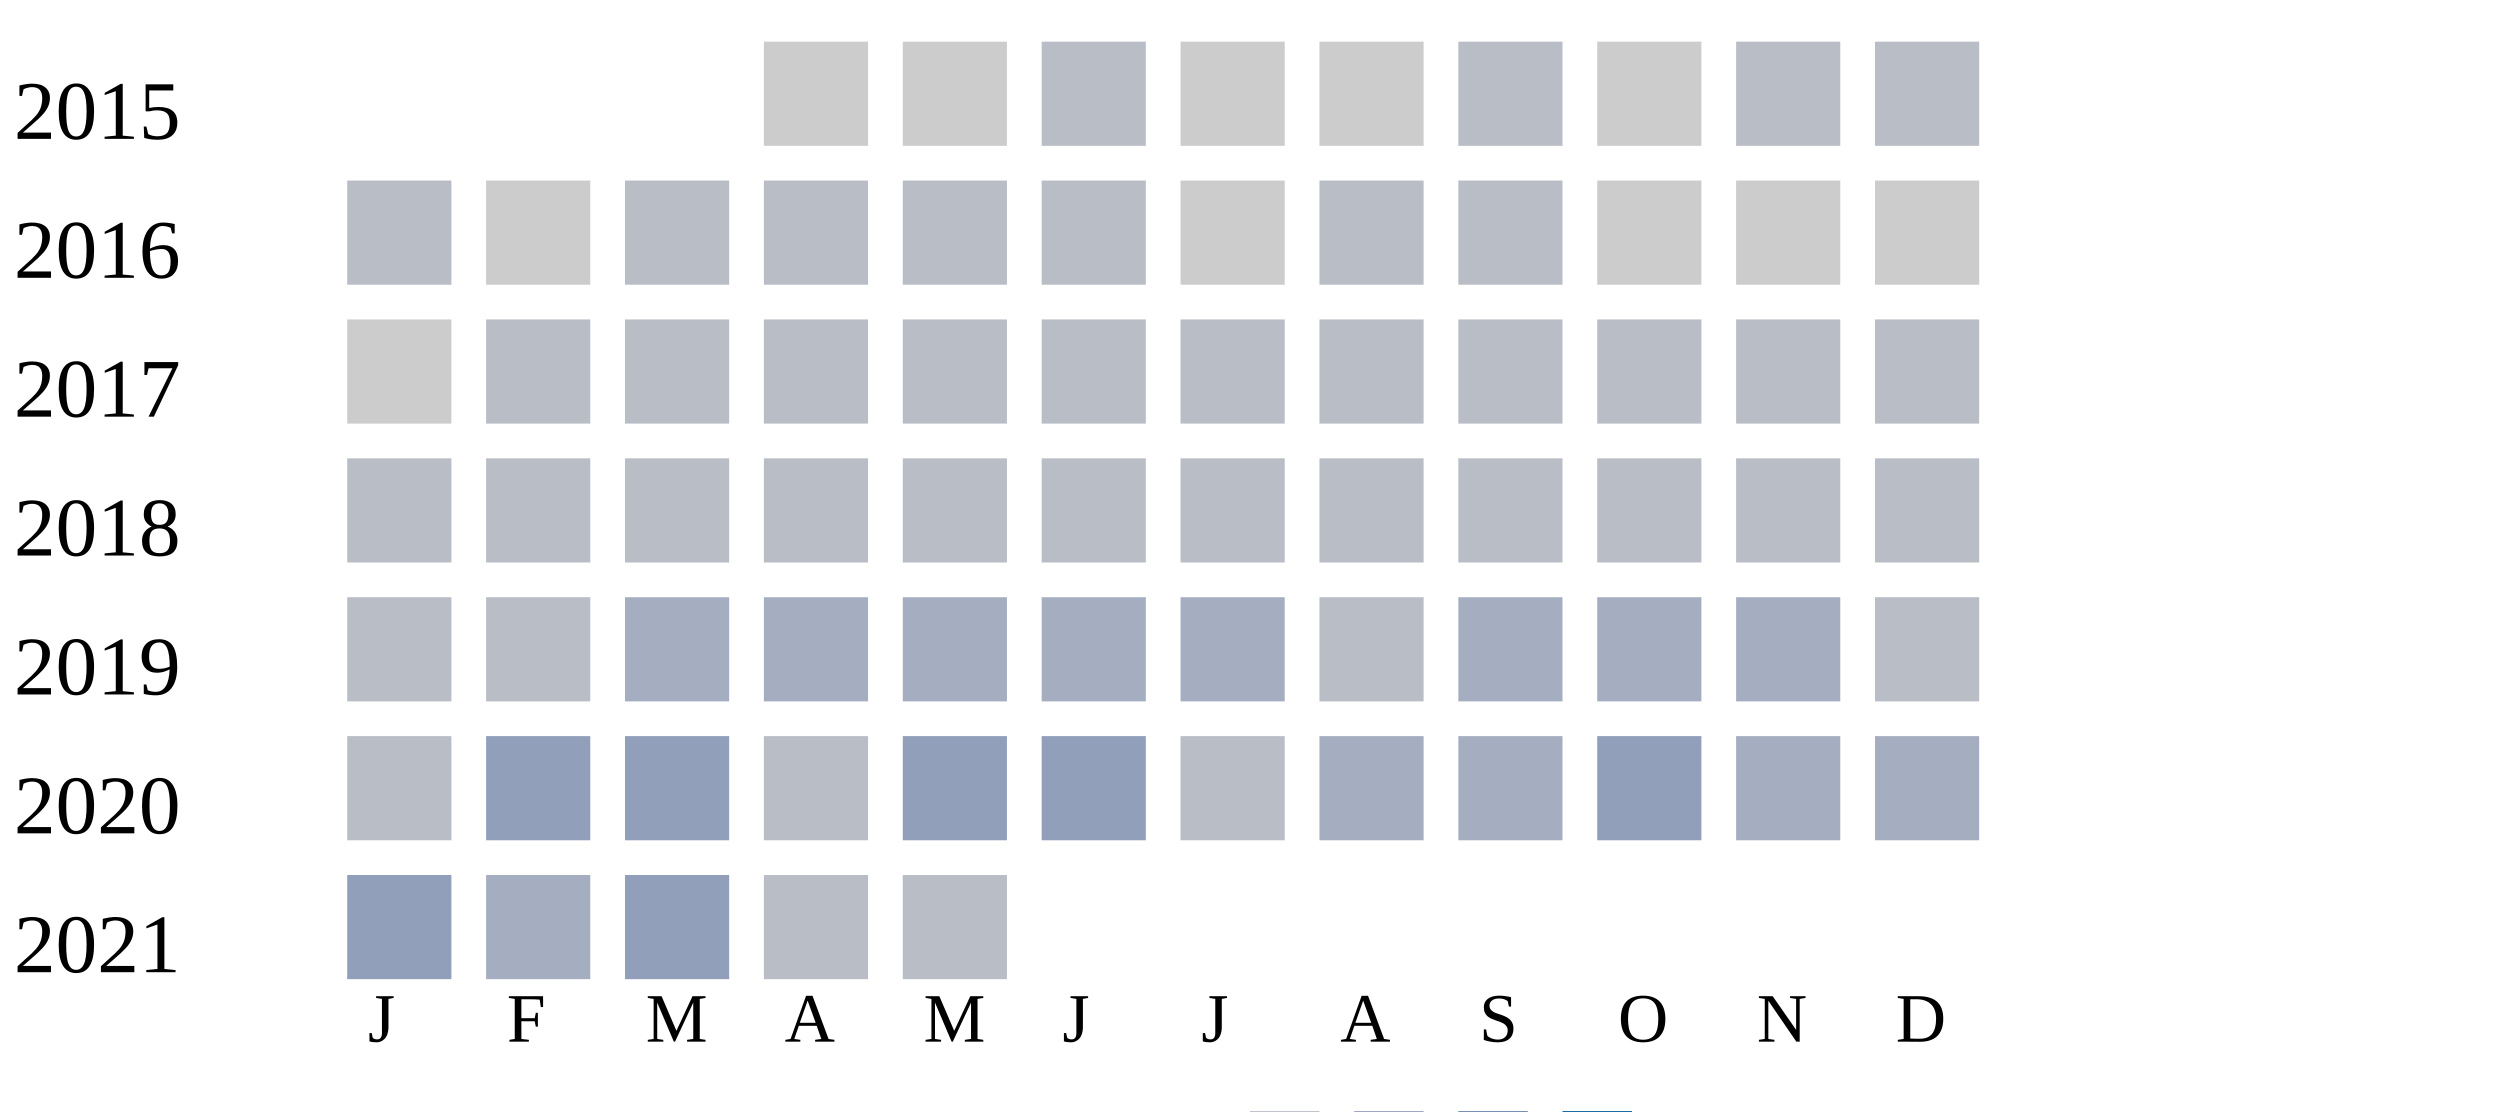
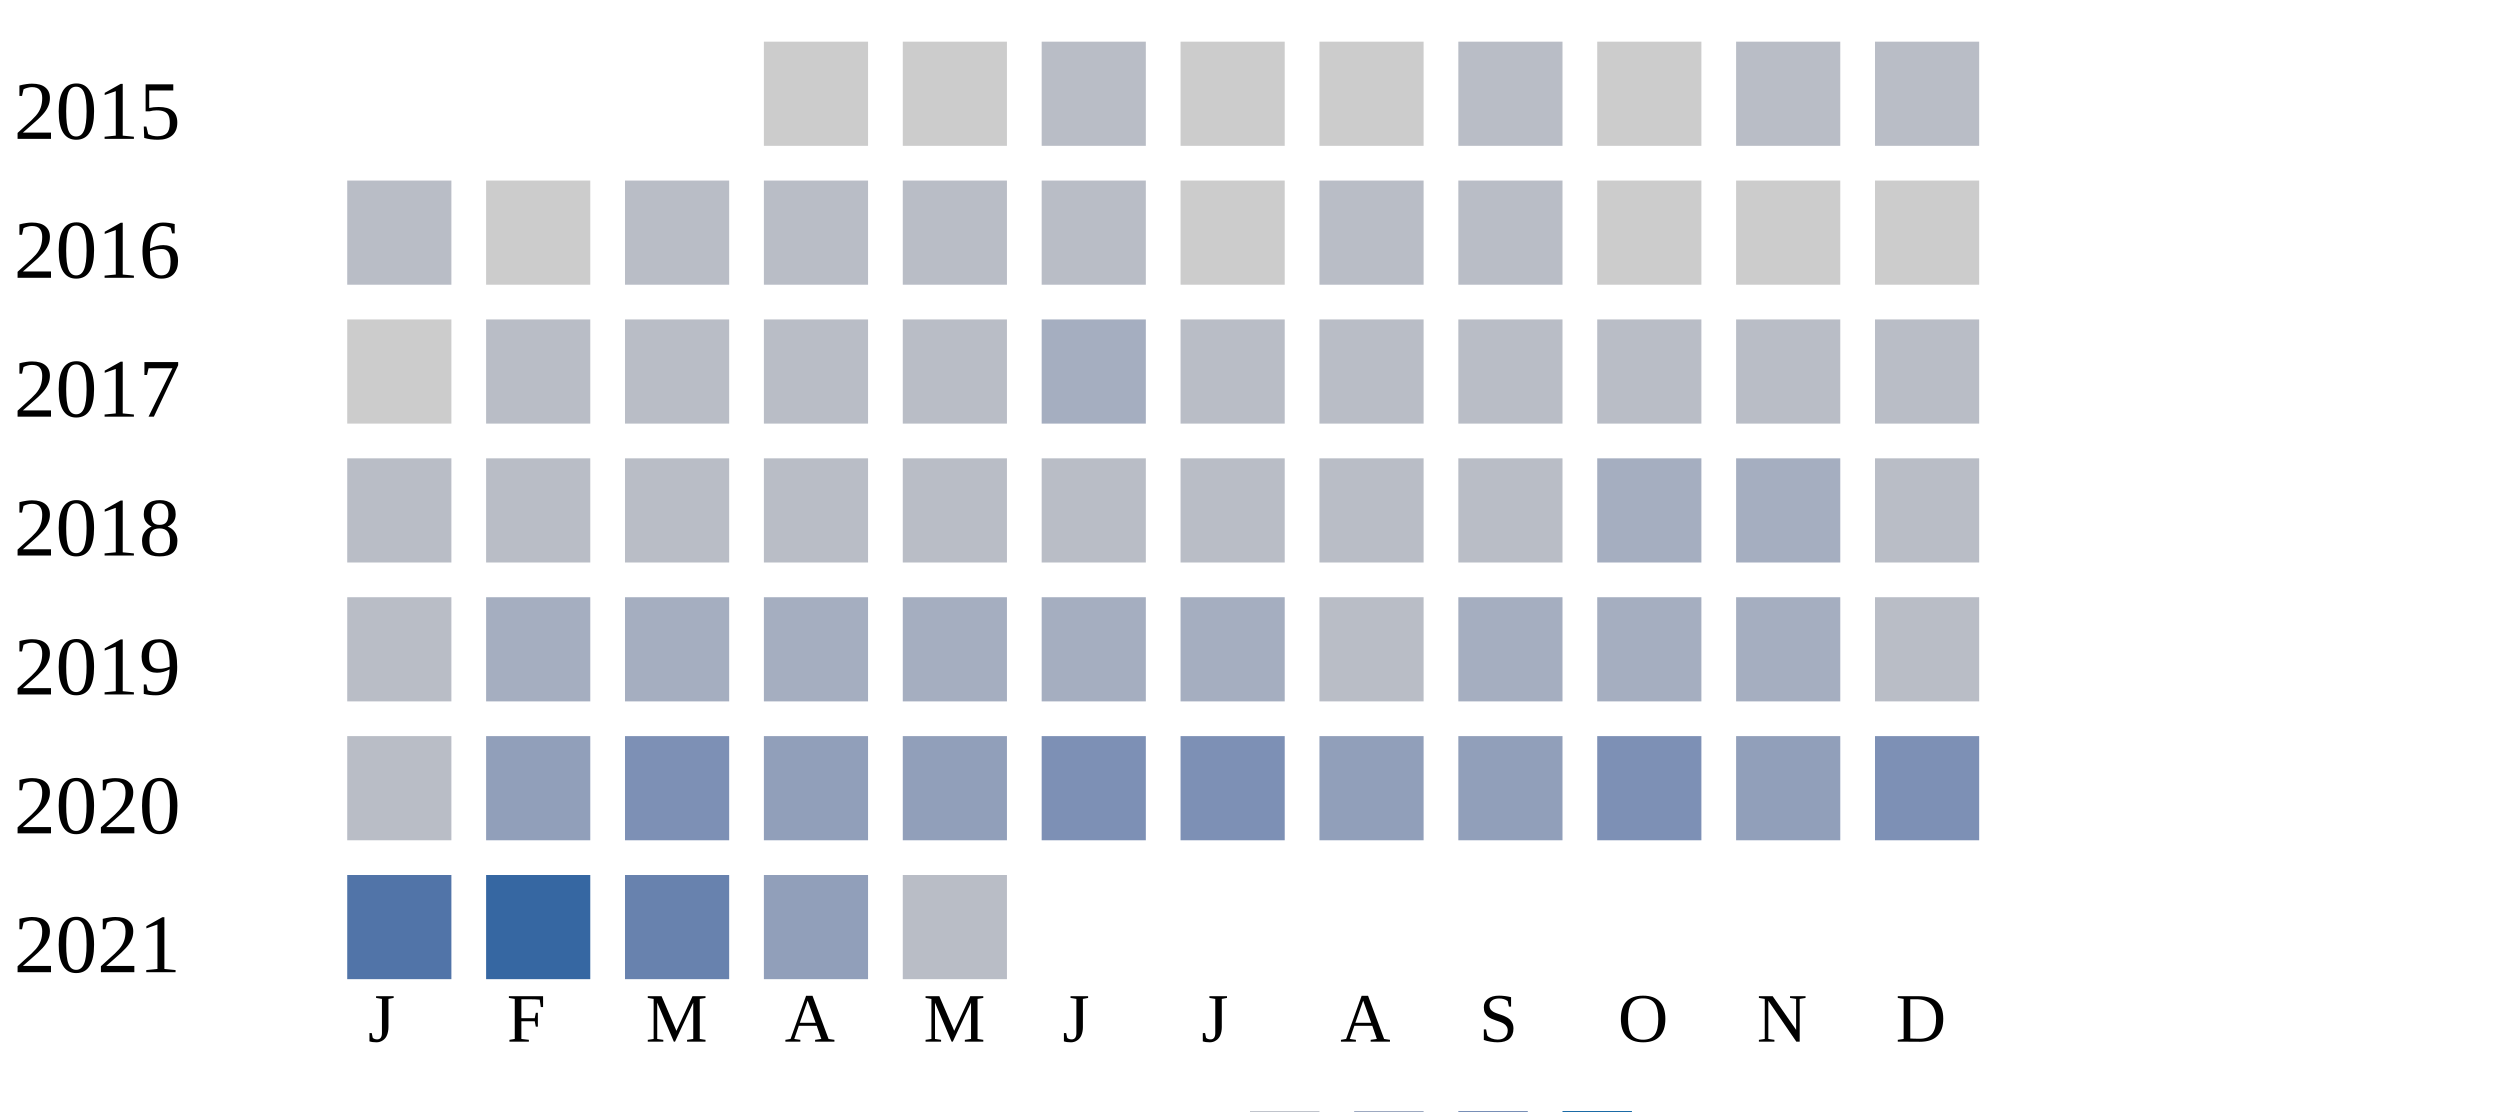
<svg xmlns="http://www.w3.org/2000/svg" width="360" height="160">
  <g transform="translate(0 0)">
    <text x="2" y="20">2015</text>
    <rect x="110" y="6" width="15" height="15" fill="#cccccc" />
    <rect x="130" y="6" width="15" height="15" fill="#cccccc" />
    <rect x="150" y="6" width="15" height="15" fill="#b9bdc6" />
    <rect x="170" y="6" width="15" height="15" fill="#cccccc" />
    <rect x="190" y="6" width="15" height="15" fill="#cccccc" />
    <rect x="210" y="6" width="15" height="15" fill="#b9bdc6" />
    <rect x="230" y="6" width="15" height="15" fill="#cccccc" />
    <rect x="250" y="6" width="15" height="15" fill="#b9bdc6" />
    <rect x="270" y="6" width="15" height="15" fill="#b9bdc6" />
  </g>
  <g transform="translate(0 20)">
    <text x="2" y="20">2016</text>
    <rect x="50" y="6" width="15" height="15" fill="#b9bdc6" />
    <rect x="70" y="6" width="15" height="15" fill="#cccccc" />
    <rect x="90" y="6" width="15" height="15" fill="#b9bdc6" />
    <rect x="110" y="6" width="15" height="15" fill="#b9bdc6" />
    <rect x="130" y="6" width="15" height="15" fill="#b9bdc6" />
    <rect x="150" y="6" width="15" height="15" fill="#b9bdc6" />
    <rect x="170" y="6" width="15" height="15" fill="#cccccc" />
    <rect x="190" y="6" width="15" height="15" fill="#b9bdc6" />
    <rect x="210" y="6" width="15" height="15" fill="#b9bdc6" />
    <rect x="230" y="6" width="15" height="15" fill="#cccccc" />
    <rect x="250" y="6" width="15" height="15" fill="#cccccc" />
    <rect x="270" y="6" width="15" height="15" fill="#cccccc" />
  </g>
  <g transform="translate(0 40)">
    <text x="2" y="20">2017</text>
    <rect x="50" y="6" width="15" height="15" fill="#cccccc" />
    <rect x="70" y="6" width="15" height="15" fill="#b9bdc6" />
    <rect x="90" y="6" width="15" height="15" fill="#b9bdc6" />
    <rect x="110" y="6" width="15" height="15" fill="#b9bdc6" />
    <rect x="130" y="6" width="15" height="15" fill="#b9bdc6" />
-     <rect x="150" y="6" width="15" height="15" fill="#b9bdc6" />
+     <rect x="150" y="6" width="15" height="15" fill="#a5aec0" />
    <rect x="170" y="6" width="15" height="15" fill="#b9bdc6" />
    <rect x="190" y="6" width="15" height="15" fill="#b9bdc6" />
    <rect x="210" y="6" width="15" height="15" fill="#b9bdc6" />
    <rect x="230" y="6" width="15" height="15" fill="#b9bdc6" />
    <rect x="250" y="6" width="15" height="15" fill="#b9bdc6" />
    <rect x="270" y="6" width="15" height="15" fill="#b9bdc6" />
  </g>
  <g transform="translate(0 60)">
    <text x="2" y="20">2018</text>
    <rect x="50" y="6" width="15" height="15" fill="#b9bdc6" />
    <rect x="70" y="6" width="15" height="15" fill="#b9bdc6" />
    <rect x="90" y="6" width="15" height="15" fill="#b9bdc6" />
    <rect x="110" y="6" width="15" height="15" fill="#b9bdc6" />
    <rect x="130" y="6" width="15" height="15" fill="#b9bdc6" />
    <rect x="150" y="6" width="15" height="15" fill="#b9bdc6" />
    <rect x="170" y="6" width="15" height="15" fill="#b9bdc6" />
    <rect x="190" y="6" width="15" height="15" fill="#b9bdc6" />
    <rect x="210" y="6" width="15" height="15" fill="#b9bdc6" />
-     <rect x="230" y="6" width="15" height="15" fill="#b9bdc6" />
-     <rect x="250" y="6" width="15" height="15" fill="#b9bdc6" />
+     <rect x="230" y="6" width="15" height="15" fill="#a5aec0" />
+     <rect x="250" y="6" width="15" height="15" fill="#a5aec0" />
    <rect x="270" y="6" width="15" height="15" fill="#b9bdc6" />
  </g>
  <g transform="translate(0 80)">
    <text x="2" y="20">2019</text>
    <rect x="50" y="6" width="15" height="15" fill="#b9bdc6" />
-     <rect x="70" y="6" width="15" height="15" fill="#b9bdc6" />
+     <rect x="70" y="6" width="15" height="15" fill="#a5aec0" />
    <rect x="90" y="6" width="15" height="15" fill="#a5aec0" />
    <rect x="110" y="6" width="15" height="15" fill="#a5aec0" />
    <rect x="130" y="6" width="15" height="15" fill="#a5aec0" />
    <rect x="150" y="6" width="15" height="15" fill="#a5aec0" />
    <rect x="170" y="6" width="15" height="15" fill="#a5aec0" />
    <rect x="190" y="6" width="15" height="15" fill="#b9bdc6" />
    <rect x="210" y="6" width="15" height="15" fill="#a5aec0" />
    <rect x="230" y="6" width="15" height="15" fill="#a5aec0" />
    <rect x="250" y="6" width="15" height="15" fill="#a5aec0" />
    <rect x="270" y="6" width="15" height="15" fill="#b9bdc6" />
  </g>
  <g transform="translate(0 100)">
    <text x="2" y="20">2020</text>
    <rect x="50" y="6" width="15" height="15" fill="#b9bdc6" />
    <rect x="70" y="6" width="15" height="15" fill="#919fba" />
-     <rect x="90" y="6" width="15" height="15" fill="#919fba" />
-     <rect x="110" y="6" width="15" height="15" fill="#b9bdc6" />
+     <rect x="90" y="6" width="15" height="15" fill="#7d90b5" />
+     <rect x="110" y="6" width="15" height="15" fill="#919fba" />
    <rect x="130" y="6" width="15" height="15" fill="#919fba" />
-     <rect x="150" y="6" width="15" height="15" fill="#919fba" />
-     <rect x="170" y="6" width="15" height="15" fill="#b9bdc6" />
-     <rect x="190" y="6" width="15" height="15" fill="#a5aec0" />
-     <rect x="210" y="6" width="15" height="15" fill="#a5aec0" />
-     <rect x="230" y="6" width="15" height="15" fill="#919fba" />
-     <rect x="250" y="6" width="15" height="15" fill="#a5aec0" />
-     <rect x="270" y="6" width="15" height="15" fill="#a5aec0" />
+     <rect x="150" y="6" width="15" height="15" fill="#7d90b5" />
+     <rect x="170" y="6" width="15" height="15" fill="#7d90b5" />
+     <rect x="190" y="6" width="15" height="15" fill="#919fba" />
+     <rect x="210" y="6" width="15" height="15" fill="#919fba" />
+     <rect x="230" y="6" width="15" height="15" fill="#7d90b5" />
+     <rect x="250" y="6" width="15" height="15" fill="#919fba" />
+     <rect x="270" y="6" width="15" height="15" fill="#7d90b5" />
  </g>
  <g transform="translate(0 120)">
    <text x="2" y="20">2021</text>
-     <rect x="50" y="6" width="15" height="15" fill="#919fba" />
-     <rect x="70" y="6" width="15" height="15" fill="#a5aec0" />
-     <rect x="90" y="6" width="15" height="15" fill="#919fba" />
-     <rect x="110" y="6" width="15" height="15" fill="#b9bdc6" />
+     <rect x="50" y="6" width="15" height="15" fill="#5174a8" />
+     <rect x="70" y="6" width="15" height="15" fill="#3667a2" />
+     <rect x="90" y="6" width="15" height="15" fill="#6882ae" />
+     <rect x="110" y="6" width="15" height="15" fill="#919fba" />
    <rect x="130" y="6" width="15" height="15" fill="#b9bdc6" />
  </g>
  <text style="font-size: 10px; text-align: center" x="53" y="150">J</text>
  <text style="font-size: 10px; text-align: center" x="73" y="150">F</text>
  <text style="font-size: 10px; text-align: center" x="93" y="150">M</text>
  <text style="font-size: 10px; text-align: center" x="113" y="150">A</text>
  <text style="font-size: 10px; text-align: center" x="133" y="150">M</text>
  <text style="font-size: 10px; text-align: center" x="153" y="150">J</text>
  <text style="font-size: 10px; text-align: center" x="173" y="150">J</text>
  <text style="font-size: 10px; text-align: center" x="193" y="150">A</text>
  <text style="font-size: 10px; text-align: center" x="213" y="150">S</text>
  <text style="font-size: 10px; text-align: center" x="233" y="150">O</text>
  <text style="font-size: 10px; text-align: center" x="253" y="150">N</text>
  <text style="font-size: 10px; text-align: center" x="273" y="150">D</text>
  <text style="font-size: 10px;" x="155" y="169">Less</text>
  <rect fill="#b9bdc6" width="10" height="10" x="180" y="160" />
  <rect fill="#919fba" width="10" height="10" x="195" y="160" />
  <rect fill="#6882ae" width="10" height="10" x="210" y="160" />
  <rect fill="#005a9c" width="10" height="10" x="225" y="160" />
  <text x="240" y="169" style="font-size: 10px;">More</text>
</svg>
